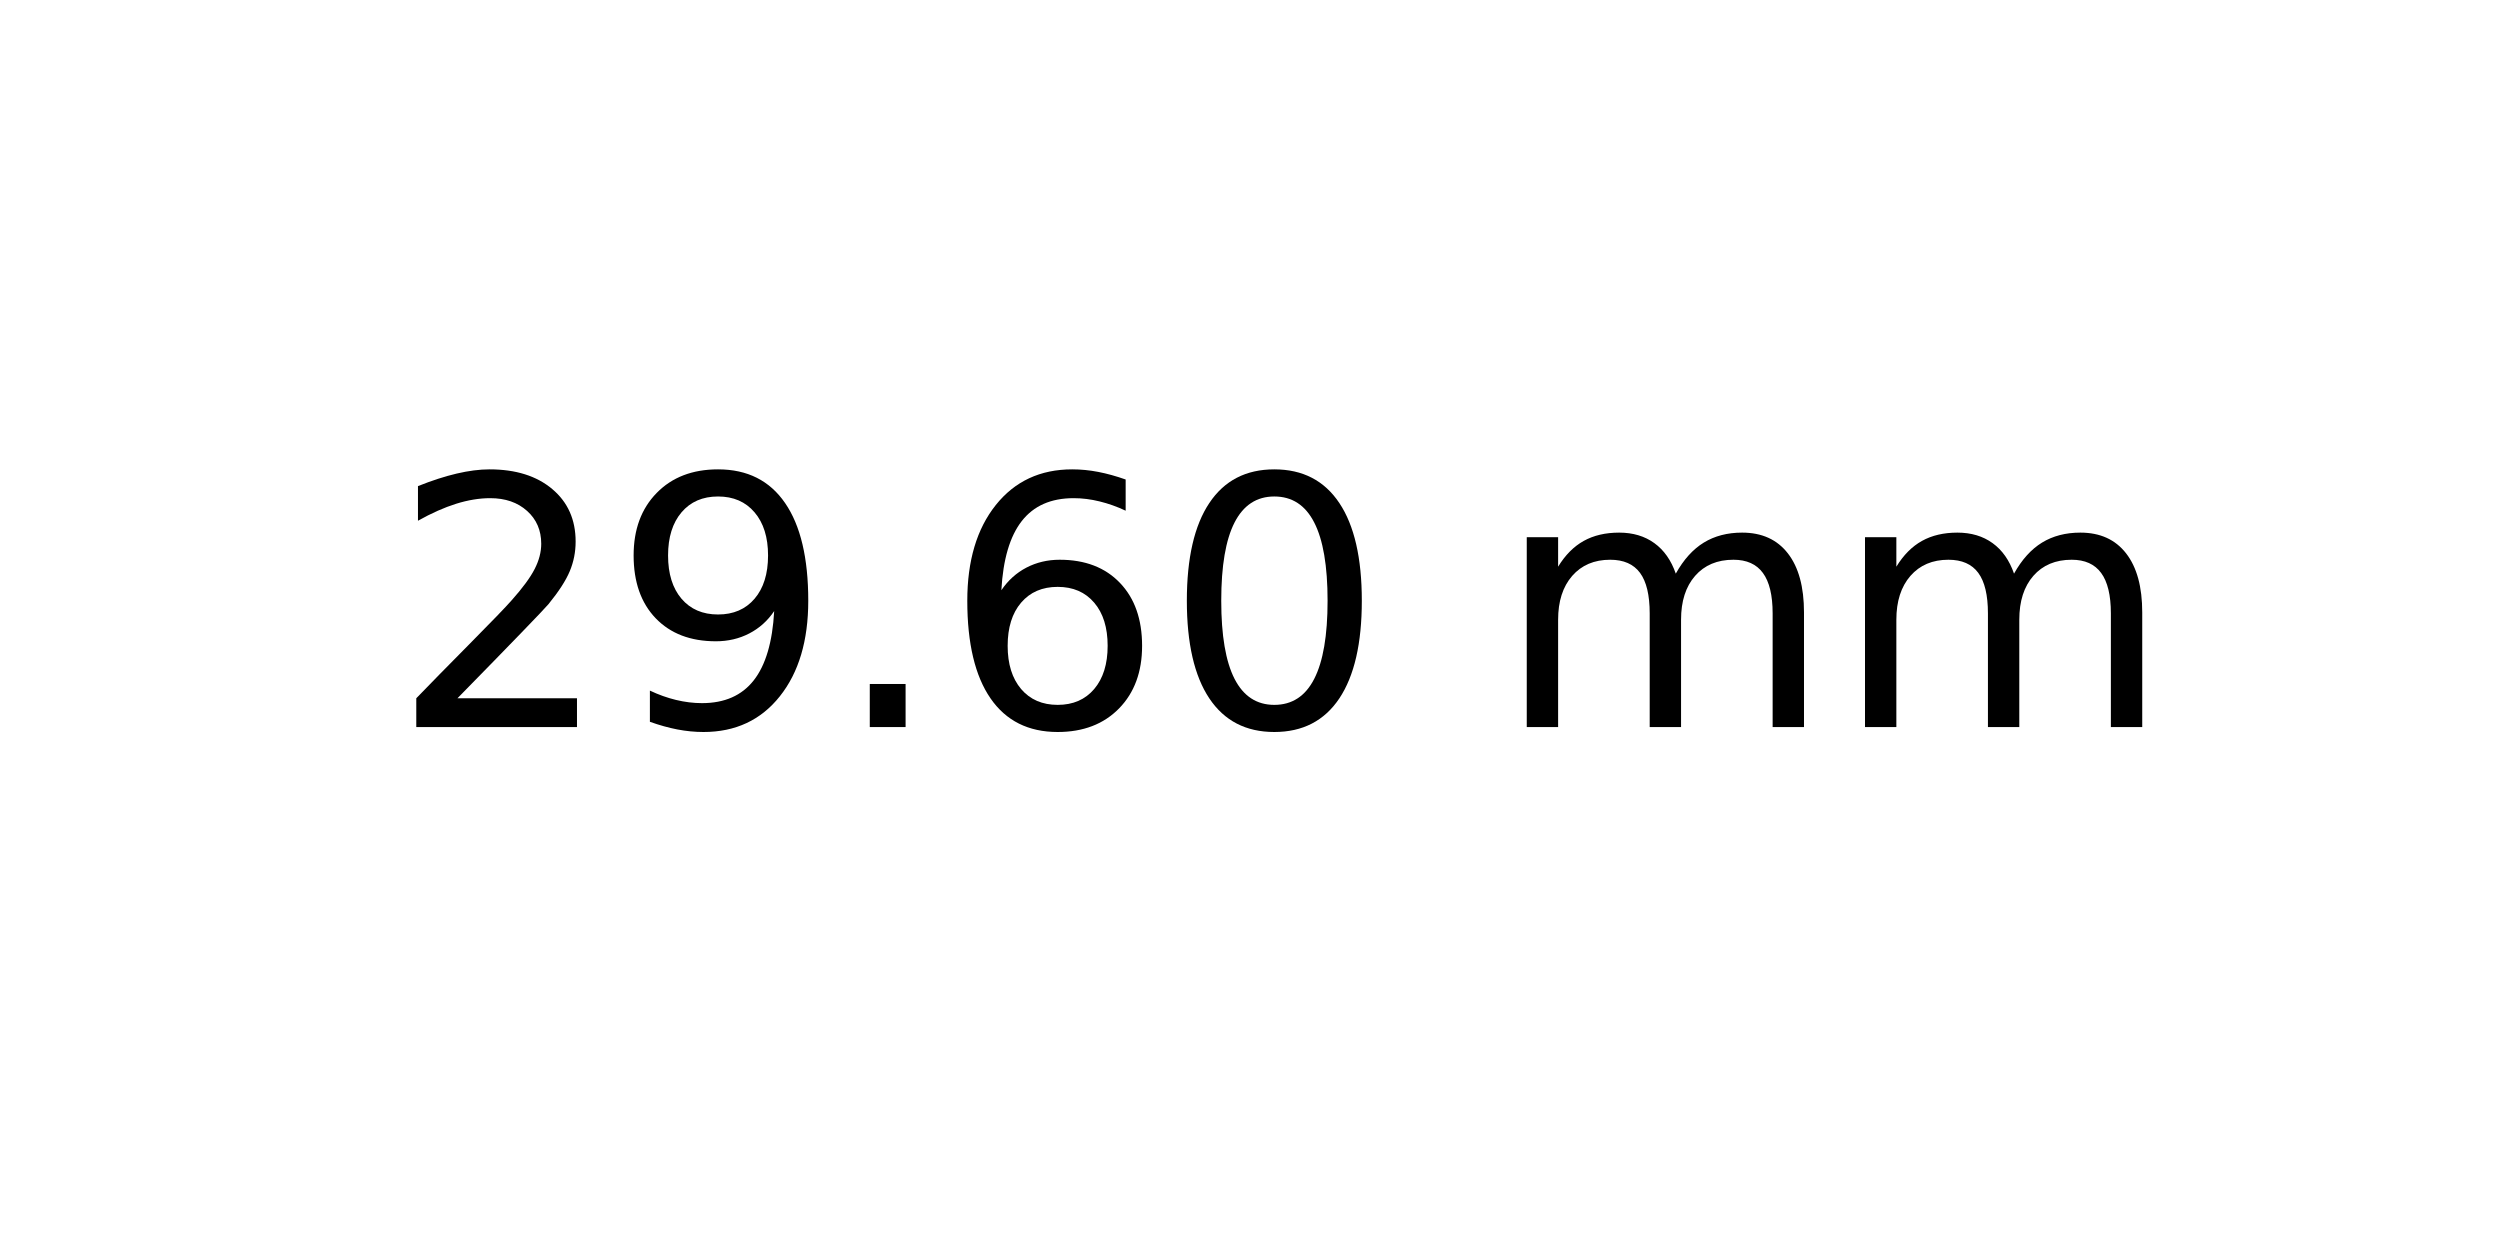
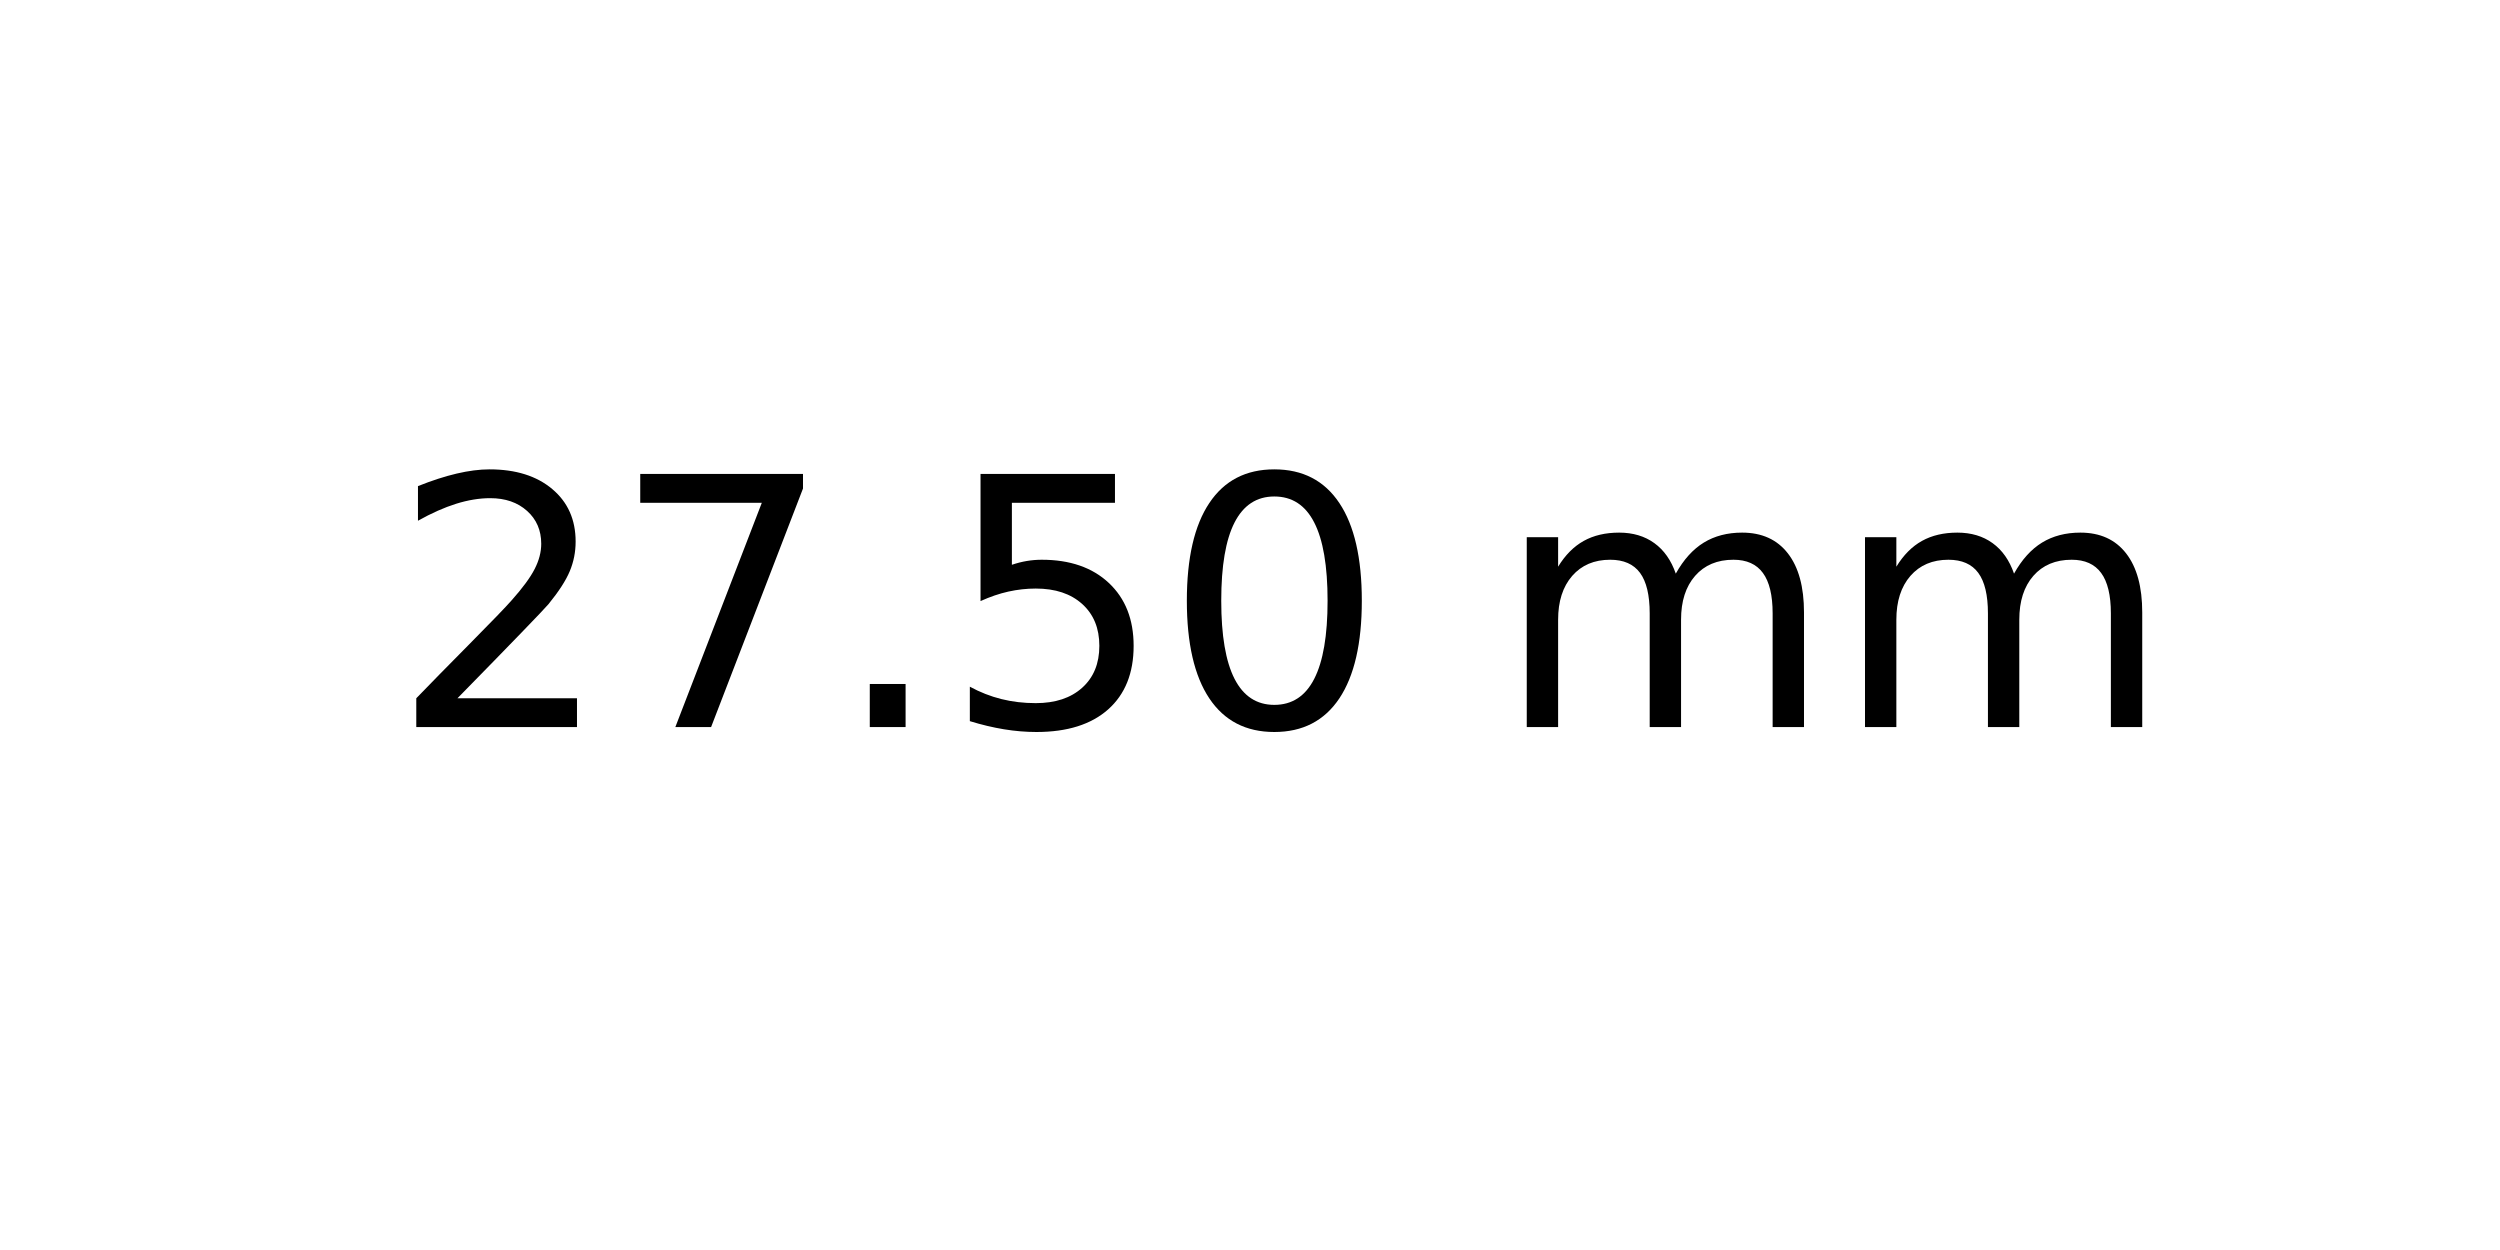
<svg xmlns="http://www.w3.org/2000/svg" xmlns:xlink="http://www.w3.org/1999/xlink" width="72pt" height="36pt" viewBox="0 0 72 36" version="1.1">
  <defs>
    <style type="text/css">*{stroke-linejoin: round; stroke-linecap: butt}</style>
  </defs>
  <g id="figure_1">
    <g id="axes_1">
      <g id="text_1">
        <g transform="translate(11.25625 20.93937) scale(0.1 -0.1)">
          <defs>
            <path id="DejaVuSans-32" d="M 1228 531  L 3431 531  L 3431 0  L 469 0  L 469 531  Q 828 903 1448 1529  Q 2069 2156 2228 2338  Q 2531 2678 2651 2914  Q 2772 3150 2772 3378  Q 2772 3750 2511 3984  Q 2250 4219 1831 4219  Q 1534 4219 1204 4116  Q 875 4013 500 3803  L 500 4441  Q 881 4594 1212 4672  Q 1544 4750 1819 4750  Q 2544 4750 2975 4387  Q 3406 4025 3406 3419  Q 3406 3131 3298 2873  Q 3191 2616 2906 2266  Q 2828 2175 2409 1742  Q 1991 1309 1228 531  z " transform="scale(0.015625)" />
-             <path id="DejaVuSans-39" d="M 703 97  L 703 672  Q 941 559 1184 500  Q 1428 441 1663 441  Q 2288 441 2617 861  Q 2947 1281 2994 2138  Q 2813 1869 2534 1725  Q 2256 1581 1919 1581  Q 1219 1581 811 2004  Q 403 2428 403 3163  Q 403 3881 828 4315  Q 1253 4750 1959 4750  Q 2769 4750 3195 4129  Q 3622 3509 3622 2328  Q 3622 1225 3098 567  Q 2575 -91 1691 -91  Q 1453 -91 1209 -44  Q 966 3 703 97  z M 1959 2075  Q 2384 2075 2632 2365  Q 2881 2656 2881 3163  Q 2881 3666 2632 3958  Q 2384 4250 1959 4250  Q 1534 4250 1286 3958  Q 1038 3666 1038 3163  Q 1038 2656 1286 2365  Q 1534 2075 1959 2075  z " transform="scale(0.015625)" />
+             <path id="DejaVuSans-37" d="M 525 4666  L 3525 4666  L 3525 4397  L 1831 0  L 1172 0  L 2766 4134  L 525 4134  L 525 4666  z " transform="scale(0.015625)" />
            <path id="DejaVuSans-2e" d="M 684 794  L 1344 794  L 1344 0  L 684 0  L 684 794  z " transform="scale(0.015625)" />
-             <path id="DejaVuSans-36" d="M 2113 2584  Q 1688 2584 1439 2293  Q 1191 2003 1191 1497  Q 1191 994 1439 701  Q 1688 409 2113 409  Q 2538 409 2786 701  Q 3034 994 3034 1497  Q 3034 2003 2786 2293  Q 2538 2584 2113 2584  z M 3366 4563  L 3366 3988  Q 3128 4100 2886 4159  Q 2644 4219 2406 4219  Q 1781 4219 1451 3797  Q 1122 3375 1075 2522  Q 1259 2794 1537 2939  Q 1816 3084 2150 3084  Q 2853 3084 3261 2657  Q 3669 2231 3669 1497  Q 3669 778 3244 343  Q 2819 -91 2113 -91  Q 1303 -91 875 529  Q 447 1150 447 2328  Q 447 3434 972 4092  Q 1497 4750 2381 4750  Q 2619 4750 2861 4703  Q 3103 4656 3366 4563  z " transform="scale(0.015625)" />
+             <path id="DejaVuSans-35" d="M 691 4666  L 3169 4666  L 3169 4134  L 1269 4134  L 1269 2991  Q 1406 3038 1543 3061  Q 1681 3084 1819 3084  Q 2600 3084 3056 2656  Q 3513 2228 3513 1497  Q 3513 744 3044 326  Q 2575 -91 1722 -91  Q 1428 -91 1123 -41  Q 819 9 494 109  L 494 744  Q 775 591 1075 516  Q 1375 441 1709 441  Q 2250 441 2565 725  Q 2881 1009 2881 1497  Q 2881 1984 2565 2268  Q 2250 2553 1709 2553  Q 1456 2553 1204 2497  Q 953 2441 691 2322  L 691 4666  z " transform="scale(0.015625)" />
            <path id="DejaVuSans-30" d="M 2034 4250  Q 1547 4250 1301 3770  Q 1056 3291 1056 2328  Q 1056 1369 1301 889  Q 1547 409 2034 409  Q 2525 409 2770 889  Q 3016 1369 3016 2328  Q 3016 3291 2770 3770  Q 2525 4250 2034 4250  z M 2034 4750  Q 2819 4750 3233 4129  Q 3647 3509 3647 2328  Q 3647 1150 3233 529  Q 2819 -91 2034 -91  Q 1250 -91 836 529  Q 422 1150 422 2328  Q 422 3509 836 4129  Q 1250 4750 2034 4750  z " transform="scale(0.015625)" />
            <path id="DejaVuSans-20" transform="scale(0.015625)" />
            <path id="DejaVuSans-6d" d="M 3328 2828  Q 3544 3216 3844 3400  Q 4144 3584 4550 3584  Q 5097 3584 5394 3201  Q 5691 2819 5691 2113  L 5691 0  L 5113 0  L 5113 2094  Q 5113 2597 4934 2840  Q 4756 3084 4391 3084  Q 3944 3084 3684 2787  Q 3425 2491 3425 1978  L 3425 0  L 2847 0  L 2847 2094  Q 2847 2600 2669 2842  Q 2491 3084 2119 3084  Q 1678 3084 1418 2786  Q 1159 2488 1159 1978  L 1159 0  L 581 0  L 581 3500  L 1159 3500  L 1159 2956  Q 1356 3278 1631 3431  Q 1906 3584 2284 3584  Q 2666 3584 2933 3390  Q 3200 3197 3328 2828  z " transform="scale(0.015625)" />
          </defs>
          <use xlink:href="#DejaVuSans-32" />
-           <use xlink:href="#DejaVuSans-39" x="63.623" />
+           <use xlink:href="#DejaVuSans-37" x="63.623" />
          <use xlink:href="#DejaVuSans-2e" x="127.246" />
-           <use xlink:href="#DejaVuSans-36" x="159.033" />
+           <use xlink:href="#DejaVuSans-35" x="159.033" />
          <use xlink:href="#DejaVuSans-30" x="222.656" />
          <use xlink:href="#DejaVuSans-20" x="286.279" />
          <use xlink:href="#DejaVuSans-6d" x="318.066" />
          <use xlink:href="#DejaVuSans-6d" x="415.479" />
        </g>
      </g>
    </g>
  </g>
</svg>
